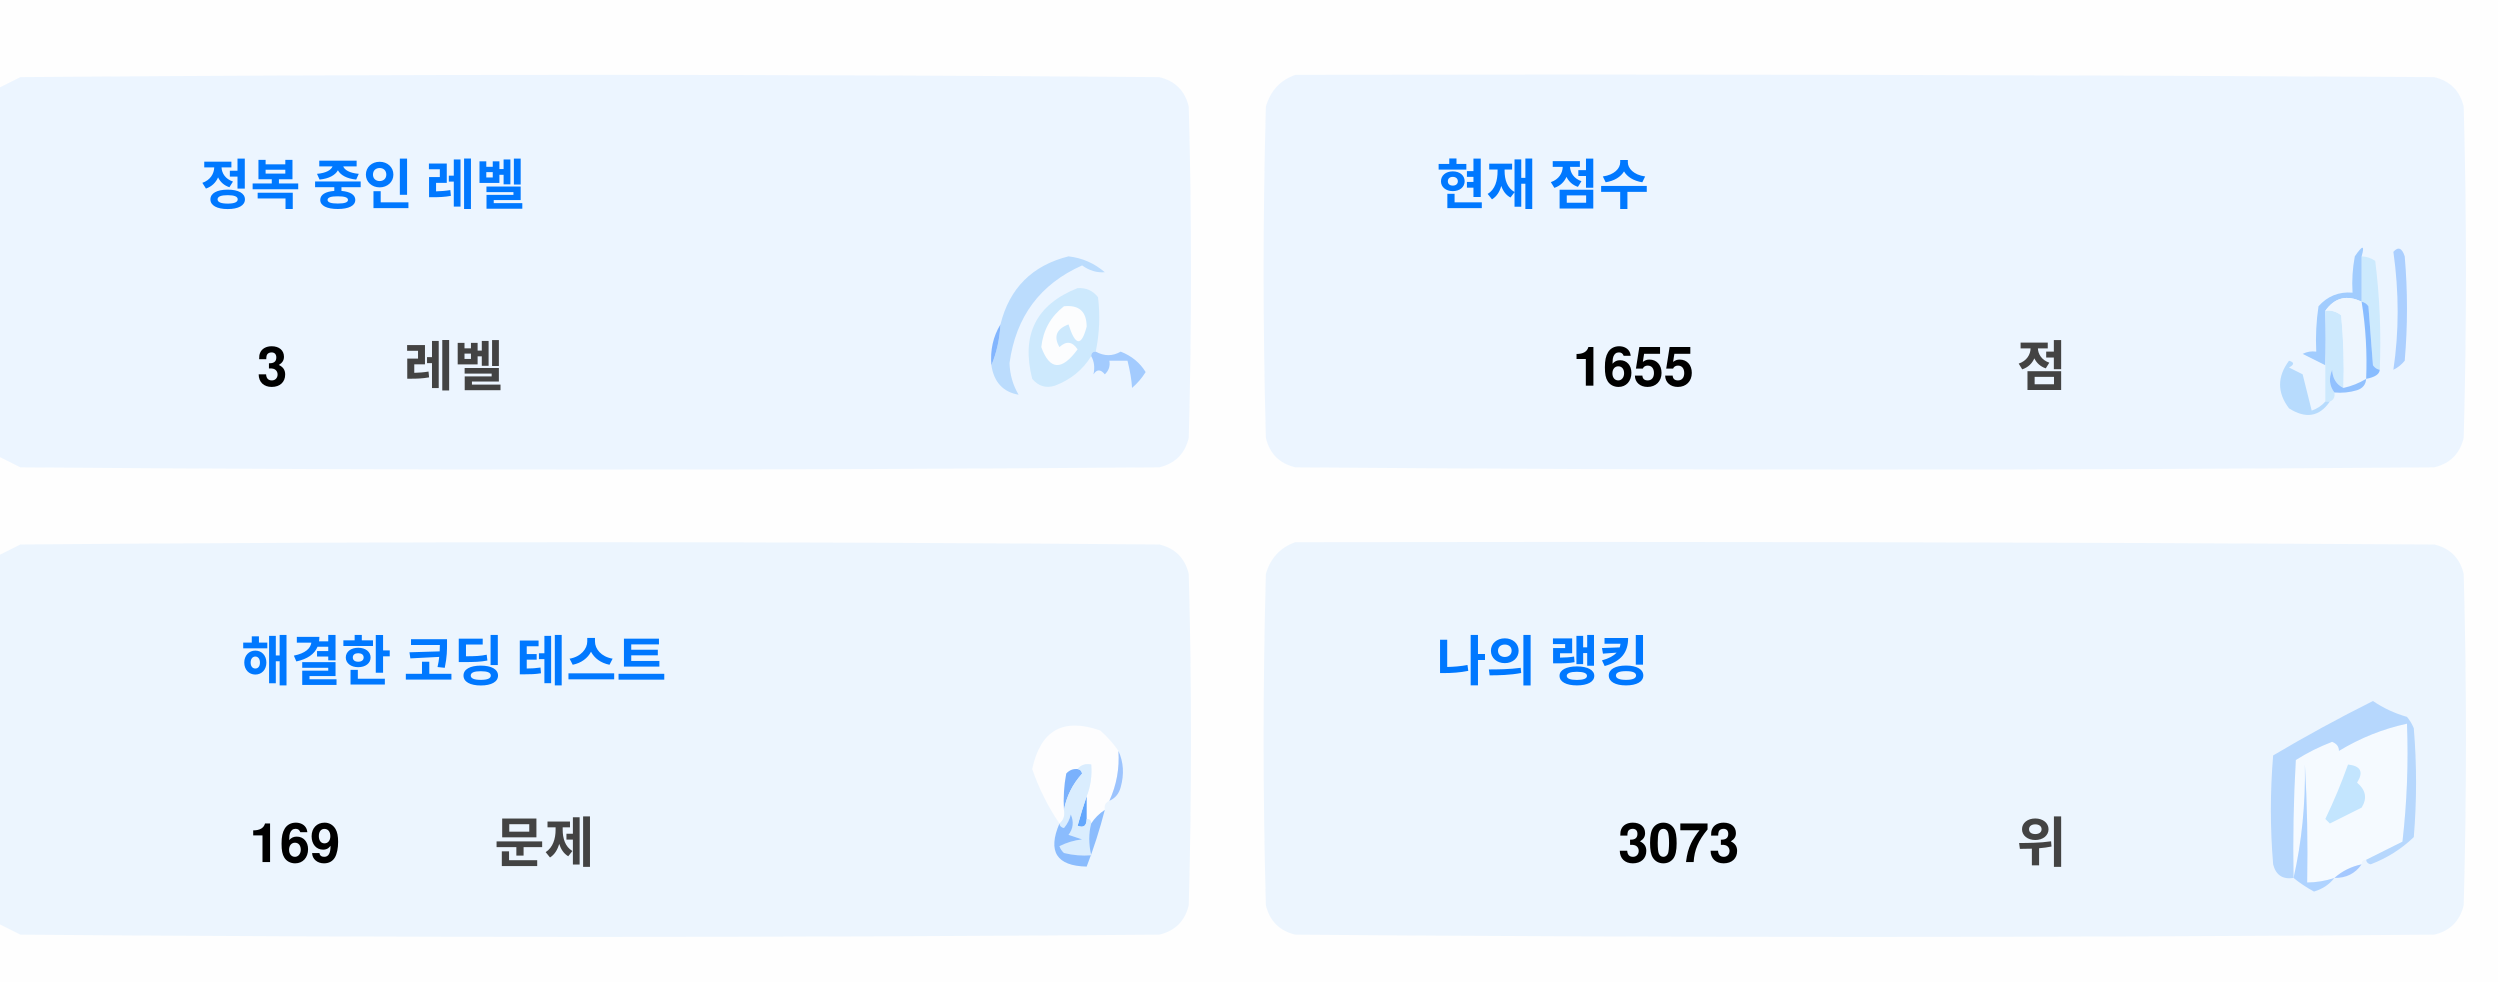
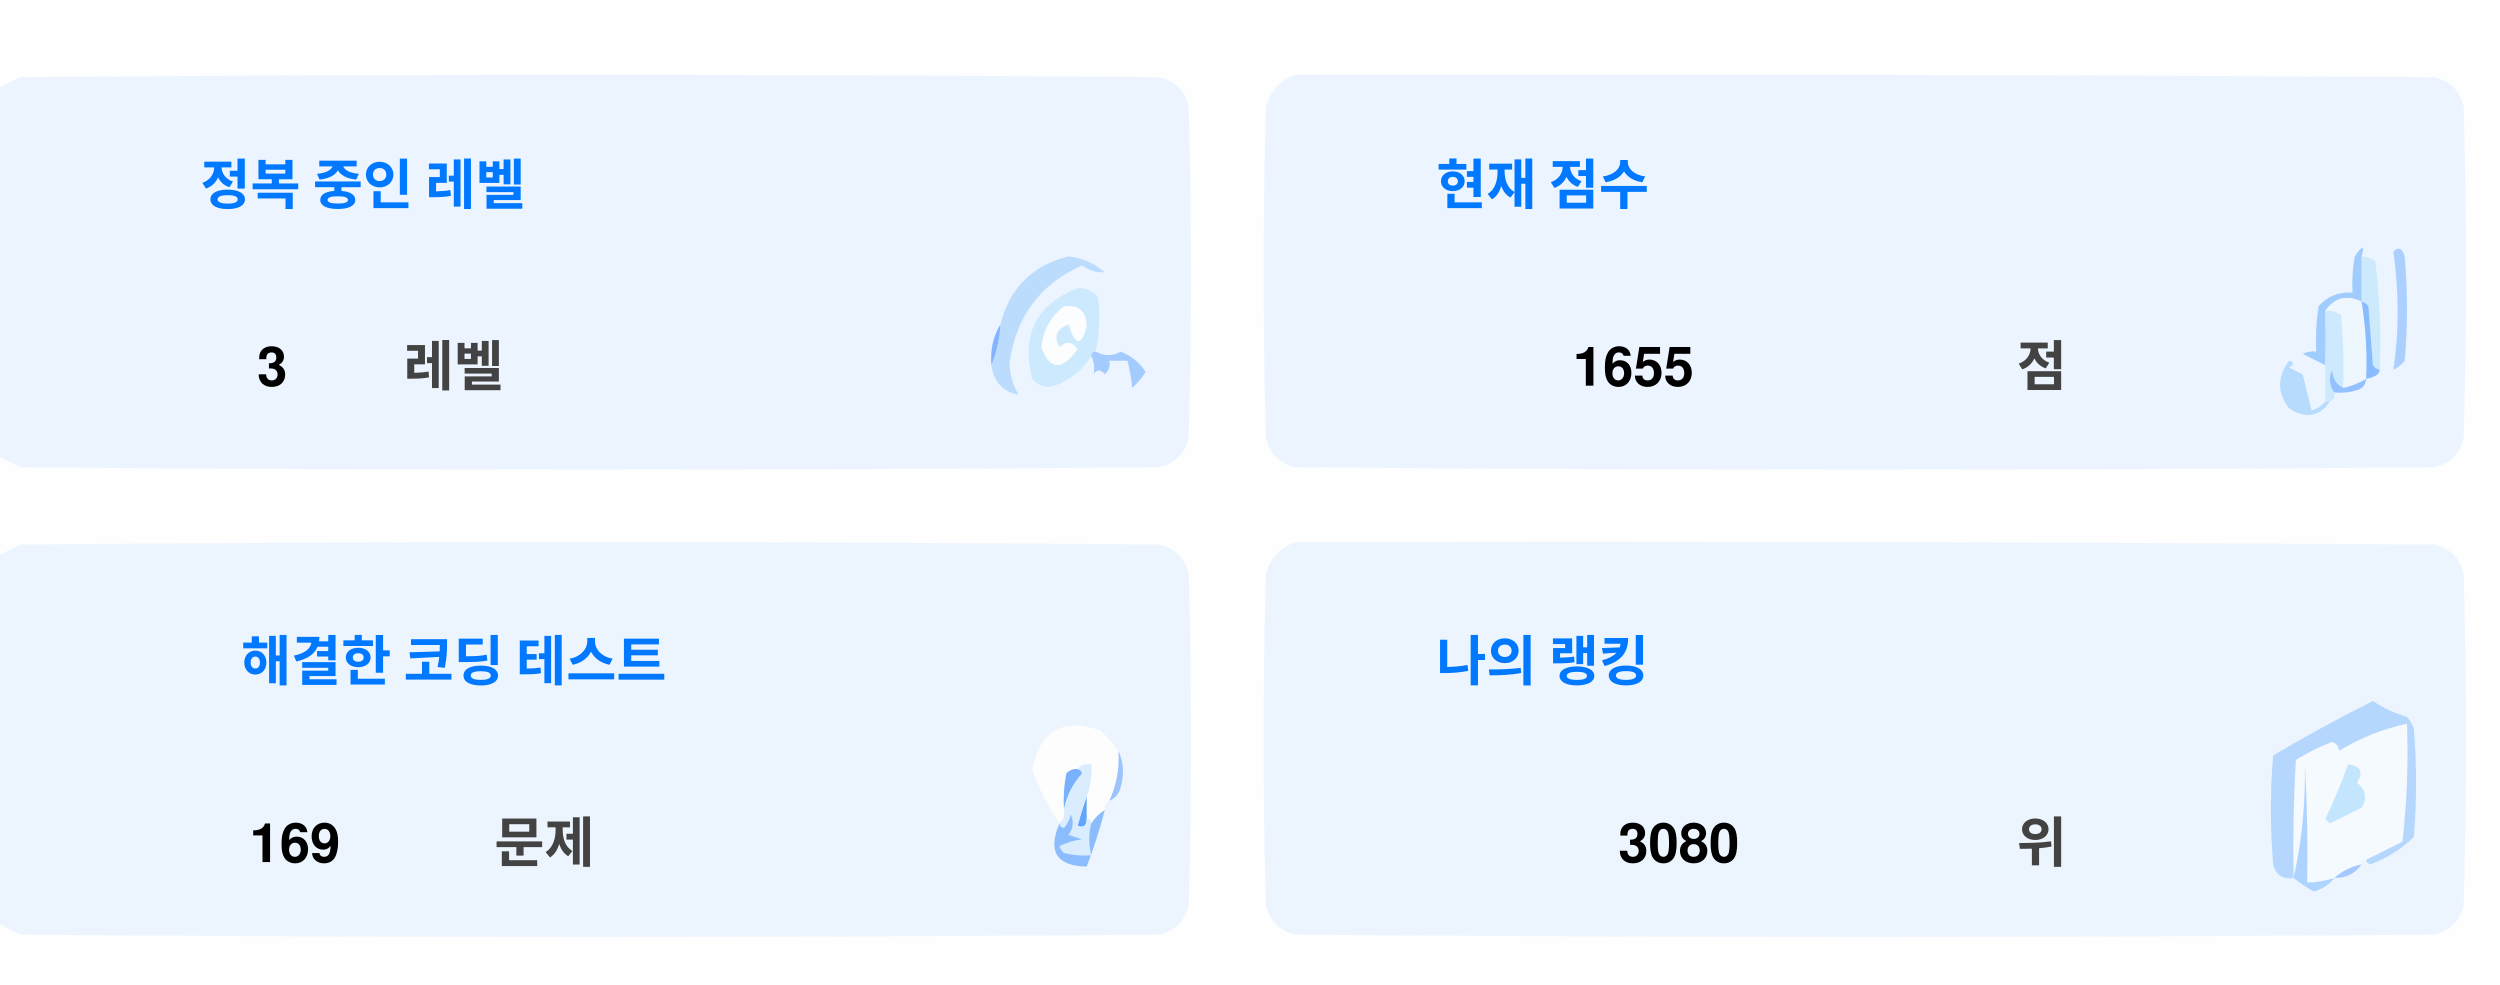
<svg xmlns="http://www.w3.org/2000/svg" version="1.1" width="551px" height="217px" style="shape-rendering:geometricPrecision; text-rendering:geometricPrecision; image-rendering:optimizeQuality; fill-rule:evenodd; clip-rule:evenodd">
  <style>.title {fill: #434343;font-size: 1rem;line-height: 1.5rem;font-weight: bold;font-family: -apple-system, BlinkMacSystemFont, Segoe UI, Helvetica, Arial, sans-serif, Apple Color Emoji, Segoe UI Emoji;}.desc {fill: #434343;font-size: 2.5rem;font-weight: bold;line-height: 1.5rem;font-family: -apple-system, BlinkMacSystemFont, Segoe UI, Helvetica, Arial, sans-serif, Apple Color Emoji, Segoe UI Emoji;}.desc-2 {fill: #434343;font-size: 1rem;font-weight: bold;line-height: 1.5rem;font-family: -apple-system, BlinkMacSystemFont, Segoe UI, Helvetica, Arial, sans-serif, Apple Color Emoji, Segoe UI Emoji;}.text, .desc {animation: twinkling 4s ease-in-out infinite;}@keyframes twinkling {40% { opacity: 1; }50% { opacity: 0.5; }60% { opacity: 1; }70% { opacity: 0.5; }80% { opacity: 1; }}</style>
  <g>
    <path style="opacity:1" fill="#fefefe" d="M -0.5,-0.5 C 183.167,-0.5 366.833,-0.5 550.5,-0.5C 550.5,71.833 550.5,144.167 550.5,216.5C 366.833,216.5 183.167,216.5 -0.5,216.5C -0.5,212.167 -0.5,207.833 -0.5,203.5C 1.14,204.32 2.807,205.153 4.5,206C 88.167,206.667 171.833,206.667 255.5,206C 259,205.167 261.167,203 262,199.5C 262.667,175.167 262.667,150.833 262,126.5C 261.167,123 259,120.833 255.5,120C 171.833,119.333 88.167,119.333 4.5,120C 2.807,120.847 1.14,121.68 -0.5,122.5C -0.5,115.167 -0.5,107.833 -0.5,100.5C 1.14,101.32 2.807,102.153 4.5,103C 88.167,103.667 171.833,103.667 255.5,103C 259,102.167 261.167,100 262,96.5C 262.667,72.167 262.667,47.833 262,23.5C 261.167,20 259,17.833 255.5,17C 171.833,16.333 88.167,16.333 4.5,17C 2.807,17.847 1.14,18.68 -0.5,19.5C -0.5,12.833 -0.5,6.167 -0.5,-0.5 Z" />
  </g>
  <g>
    <path style="opacity:1" fill="#ecf5ff" d="M -0.5,100.5 C -0.5,73.5 -0.5,46.5 -0.5,19.5C 1.14,18.68 2.807,17.847 4.5,17C 88.167,16.333 171.833,16.333 255.5,17C 259,17.833 261.167,20 262,23.5C 262.667,47.833 262.667,72.167 262,96.5C 261.167,100 259,102.167 255.5,103C 171.833,103.667 88.167,103.667 4.5,103C 2.807,102.153 1.14,101.32 -0.5,100.5 Z" />
  </g>
  <g>
    <path style="opacity:1" fill="#ecf5ff" d="M 285.5,16.5 C 369.167,16.333 452.834,16.5 536.5,17C 540,17.833 542.167,20 543,23.5C 543.667,47.833 543.667,72.167 543,96.5C 542.167,100 540,102.167 536.5,103C 452.833,103.667 369.167,103.667 285.5,103C 282,102.167 279.833,100 279,96.5C 278.333,72.167 278.333,47.833 279,23.5C 280.018,19.985 282.185,17.652 285.5,16.5 Z" />
  </g>
  <g>
    <path style="opacity:1" fill="#cdeafd" d="M 520.5,56.5 C 521.583,56.539 522.583,56.873 523.5,57.5C 524.498,65.472 524.831,73.472 524.5,81.5C 523.883,81.389 523.383,81.056 523,80.5C 522.667,76.167 522.333,71.833 522,67.5C 521.617,66.944 521.117,66.611 520.5,66.5C 520.5,63.167 520.5,59.833 520.5,56.5 Z" />
  </g>
  <g>
    <path style="opacity:1" fill="#abcfff" d="M 527.5,55.5 C 528.566,54.308 529.399,54.641 530,56.5C 530.667,64.167 530.667,71.833 530,79.5C 529.311,80.357 528.478,81.023 527.5,81.5C 528.758,73.08 528.758,64.414 527.5,55.5 Z" />
  </g>
  <g>
    <path style="opacity:1" fill="#bbdcfd" d="M 218.5,80.5 C 219.657,77.727 220.324,74.727 220.5,71.5C 222.49,63.51 227.49,58.51 235.5,56.5C 238.528,56.847 241.194,58.014 243.5,60C 241.744,60.141 240.078,59.641 238.5,58.5C 229.247,62.607 223.914,69.773 222.5,80C 222.565,82.526 223.232,84.859 224.5,87C 221.07,86.397 219.07,84.231 218.5,80.5 Z" />
  </g>
  <g>
    <path style="opacity:1" fill="#cde9fd" d="M 241.5,77.5 C 240.833,77.5 240.5,77.833 240.5,78.5C 238.628,81.529 235.961,83.695 232.5,85C 230.536,85.624 228.869,85.124 227.5,83.5C 225.021,73.791 228.354,67.124 237.5,63.5C 239.374,63.39 240.874,64.056 242,65.5C 242.497,69.524 242.331,73.524 241.5,77.5 Z" />
  </g>
  <g>
    <path style="opacity:1" fill="#fcfdfe" d="M 234.5,67.5 C 237.826,67.162 239.493,68.662 239.5,72C 238.334,76.434 237,76.267 235.5,71.5C 232.832,72.515 232.166,74.182 233.5,76.5C 235.017,75.089 236.351,75.256 237.5,77C 234.006,81.771 231.34,81.605 229.5,76.5C 229.904,72.771 231.571,69.771 234.5,67.5 Z" />
  </g>
  <g>
    <path style="opacity:1" fill="#a1ccfe" d="M 520.5,56.5 C 520.5,59.833 520.5,63.167 520.5,66.5C 517.238,64.922 514.572,65.589 512.5,68.5C 512.617,72.81 512.617,76.81 512.5,80.5C 510.86,79.68 509.193,78.847 507.5,78C 508.448,77.517 509.448,77.35 510.5,77.5C 510.335,74.15 510.502,70.817 511,67.5C 512.995,65.253 515.495,64.253 518.5,64.5C 518.336,61.813 518.503,59.146 519,56.5C 520.731,53.969 521.231,53.969 520.5,56.5 Z" />
  </g>
  <g>
    <path style="opacity:1" fill="#cde9fd" d="M 512.5,68.5 C 513.822,68.33 514.989,68.663 516,69.5C 516.499,74.823 516.666,80.156 516.5,85.5C 514.955,84.77 514.122,83.437 514,81.5C 513.22,83.387 513.387,85.054 514.5,86.5C 514.672,87.492 514.338,88.158 513.5,88.5C 513.167,88.5 512.833,88.5 512.5,88.5C 512.5,85.833 512.5,83.167 512.5,80.5C 512.617,76.81 512.617,72.81 512.5,68.5 Z" />
  </g>
  <g>
    <path style="opacity:1" fill="#eef6fe" d="M 520.5,66.5 C 521.407,72.106 521.74,77.773 521.5,83.5C 519.95,84.441 518.284,85.108 516.5,85.5C 516.666,80.156 516.499,74.823 516,69.5C 514.989,68.663 513.822,68.33 512.5,68.5C 514.572,65.589 517.238,64.922 520.5,66.5 Z" />
  </g>
  <g>
    <path style="opacity:1" fill="#88bcff" d="M 520.5,66.5 C 521.117,66.611 521.617,66.944 522,67.5C 522.333,71.833 522.667,76.167 523,80.5C 523.383,81.056 523.883,81.389 524.5,81.5C 524.445,82.469 523.445,83.136 521.5,83.5C 521.74,77.773 521.407,72.106 520.5,66.5 Z" />
  </g>
  <g>
    <path style="opacity:1" fill="#82b5fe" d="M 220.5,71.5 C 220.324,74.727 219.657,77.727 218.5,80.5C 218.215,77.171 218.882,74.171 220.5,71.5 Z" />
  </g>
  <g>
    <path style="opacity:1" fill="#a3cbfe" d="M 240.5,78.5 C 240.5,77.833 240.833,77.5 241.5,77.5C 243.391,78.536 245.224,78.536 247,77.5C 249.391,78.429 251.225,79.929 252.5,82C 251.681,83.319 250.681,84.486 249.5,85.5C 249.409,83.777 249.075,81.777 248.5,79.5C 247.167,79.5 245.833,79.5 244.5,79.5C 244.719,80.675 244.386,81.675 243.5,82.5C 242.575,81.359 241.741,81.359 241,82.5C 241.331,80.981 241.164,79.648 240.5,78.5 Z" />
  </g>
  <g>
    <path style="opacity:1" fill="#b7dbfd" d="M 512.5,88.5 C 512.833,88.5 513.167,88.5 513.5,88.5C 511.199,91.857 508.199,92.357 504.5,90C 501.872,86.535 501.872,83.035 504.5,79.5C 505.696,79.846 505.696,80.346 504.5,81C 505.5,81.5 506.5,82 507.5,82.5C 508.167,85.167 508.833,87.833 509.5,90.5C 510.739,90.058 511.739,89.391 512.5,88.5 Z" />
  </g>
  <g>
    <path style="opacity:1" fill="#92c1fe" d="M 516.5,85.5 C 518.284,85.108 519.95,84.441 521.5,83.5C 521.423,84.75 520.756,85.583 519.5,86C 517.866,86.493 516.199,86.66 514.5,86.5C 513.387,85.054 513.22,83.387 514,81.5C 514.122,83.437 514.955,84.77 516.5,85.5 Z" />
  </g>
  <g>
    <path style="opacity:1" fill="#ecf5fe" d="M -0.5,203.5 C -0.5,176.5 -0.5,149.5 -0.5,122.5C 1.14,121.68 2.807,120.847 4.5,120C 88.167,119.333 171.833,119.333 255.5,120C 259,120.833 261.167,123 262,126.5C 262.667,150.833 262.667,175.167 262,199.5C 261.167,203 259,205.167 255.5,206C 171.833,206.667 88.167,206.667 4.5,206C 2.807,205.153 1.14,204.32 -0.5,203.5 Z" />
  </g>
  <g>
    <path style="opacity:1" fill="#ecf5fe" d="M 285.5,119.5 C 369.167,119.333 452.834,119.5 536.5,120C 540,120.833 542.167,123 543,126.5C 543.667,150.833 543.667,175.167 543,199.5C 542.167,203 540,205.167 536.5,206C 452.833,206.667 369.167,206.667 285.5,206C 282,205.167 279.833,203 279,199.5C 278.333,175.167 278.333,150.833 279,126.5C 280.018,122.985 282.185,120.652 285.5,119.5 Z" />
  </g>
  <g>
    <path style="opacity:1" fill="#fdfdfe" d="M 246.5,165.5 C 246.758,169.367 246.092,173.034 244.5,176.5C 243.662,176.842 243.328,177.508 243.5,178.5C 242.272,179.306 241.272,180.306 240.5,181.5C 240.5,180.833 240.167,180.5 239.5,180.5C 239.5,178.833 239.5,177.167 239.5,175.5C 240.369,173.283 240.702,170.95 240.5,168.5C 239.209,168.263 238.209,168.596 237.5,169.5C 236.504,169.414 235.671,169.748 235,170.5C 234.503,173.146 234.336,175.813 234.5,178.5C 234.737,179.791 234.404,180.791 233.5,181.5C 230.986,177.806 228.986,173.806 227.5,169.5C 229.309,160.957 234.309,158.124 242.5,161C 244.07,162.397 245.404,163.897 246.5,165.5 Z" />
  </g>
  <g>
    <path style="opacity:1" fill="#f5faff" d="M 521.5,189.5 C 520.833,189.5 520.5,189.833 520.5,190.5C 518.181,190.992 516.181,191.992 514.5,193.5C 512.565,194.15 510.565,194.483 508.5,194.5C 508.666,185.827 508.5,177.16 508,168.5C 508.141,177.227 507.308,185.56 505.5,193.5C 505.334,184.827 505.5,176.16 506,167.5C 508.527,165.903 511.194,164.57 514,163.5C 515.011,163.892 515.511,164.559 515.5,165.5C 520.21,162.641 525.21,160.641 530.5,159.5C 530.831,168.192 530.498,176.859 529.5,185.5C 526.807,186.847 524.14,188.18 521.5,189.5 Z" />
  </g>
  <g>
    <path style="opacity:1" fill="#b6d7fd" d="M 521.5,189.5 C 524.14,188.18 526.807,186.847 529.5,185.5C 530.498,176.859 530.831,168.192 530.5,159.5C 525.21,160.641 520.21,162.641 515.5,165.5C 515.511,164.559 515.011,163.892 514,163.5C 511.194,164.57 508.527,165.903 506,167.5C 505.5,176.16 505.334,184.827 505.5,193.5C 503.089,193.863 501.589,192.863 501,190.5C 500.333,182.5 500.333,174.5 501,166.5C 508.173,162.246 515.507,158.246 523,154.5C 525.304,156.068 527.804,157.235 530.5,158C 531.126,158.75 531.626,159.584 532,160.5C 532.667,168.5 532.667,176.5 532,184.5C 529.292,187.111 526.125,189.111 522.5,190.5C 521.893,190.376 521.56,190.043 521.5,189.5 Z" />
  </g>
  <g>
    <path style="opacity:1" fill="#c3e5fe" d="M 517.5,168.5 C 520.317,168.801 520.984,170.134 519.5,172.5C 521.439,174.122 521.772,175.956 520.5,178C 518.167,179.167 515.833,180.333 513.5,181.5C 513.167,181.167 512.833,180.833 512.5,180.5C 514.414,176.515 516.081,172.515 517.5,168.5 Z" />
  </g>
  <g>
    <path style="opacity:1" fill="#7ab1fc" d="M 237.5,169.5 C 238.043,169.56 238.376,169.893 238.5,170.5C 236.395,172.836 235.062,175.503 234.5,178.5C 234.336,175.813 234.503,173.146 235,170.5C 235.671,169.748 236.504,169.414 237.5,169.5 Z" />
  </g>
  <g>
    <path style="opacity:1" fill="#afd3ff" d="M 514.5,193.5 C 513.378,194.947 511.878,195.947 510,196.5C 508.348,195.601 506.848,194.601 505.5,193.5C 507.308,185.56 508.141,177.227 508,168.5C 508.5,177.16 508.666,185.827 508.5,194.5C 510.565,194.483 512.565,194.15 514.5,193.5 Z" />
  </g>
  <g>
    <path style="opacity:1" fill="#9cc3fd" d="M 246.5,165.5 C 247.634,167.966 247.801,170.633 247,173.5C 246.623,174.942 245.79,175.942 244.5,176.5C 246.092,173.034 246.758,169.367 246.5,165.5 Z" />
  </g>
  <g>
    <path style="opacity:1" fill="#62a6fc" d="M 239.5,175.5 C 239.5,177.167 239.5,178.833 239.5,180.5C 239.483,182.028 238.816,182.528 237.5,182C 238.117,179.723 238.784,177.556 239.5,175.5 Z" />
  </g>
  <g>
    <path style="opacity:1" fill="#daedfe" d="M 237.5,169.5 C 238.209,168.596 239.209,168.263 240.5,168.5C 240.702,170.95 240.369,173.283 239.5,175.5C 238.784,177.556 238.117,179.723 237.5,182C 238.816,182.528 239.483,182.028 239.5,180.5C 240.167,180.5 240.5,180.833 240.5,181.5C 239.918,183.669 239.918,186.002 240.5,188.5C 238.473,188.662 236.473,188.495 234.5,188C 234.043,187.586 233.709,187.086 233.5,186.5C 235.078,185.702 236.744,185.202 238.5,185C 237.5,184.667 236.5,184.333 235.5,184C 236.554,182.612 236.72,181.112 236,179.5C 235.751,180.624 235.251,181.624 234.5,182.5C 233.893,182.376 233.56,182.043 233.5,181.5C 234.404,180.791 234.737,179.791 234.5,178.5C 235.062,175.503 236.395,172.836 238.5,170.5C 238.376,169.893 238.043,169.56 237.5,169.5 Z" />
  </g>
  <g>
    <path style="opacity:1" fill="#8bbcfd" d="M 243.5,178.5 C 242.395,182.803 241.062,186.969 239.5,191C 232.857,190.847 230.857,187.68 233.5,181.5C 233.56,182.043 233.893,182.376 234.5,182.5C 235.251,181.624 235.751,180.624 236,179.5C 236.72,181.112 236.554,182.612 235.5,184C 236.5,184.333 237.5,184.667 238.5,185C 236.744,185.202 235.078,185.702 233.5,186.5C 233.709,187.086 234.043,187.586 234.5,188C 236.473,188.495 238.473,188.662 240.5,188.5C 239.918,186.002 239.918,183.669 240.5,181.5C 241.272,180.306 242.272,179.306 243.5,178.5 Z" />
  </g>
  <g>
    <path style="opacity:1" fill="#a4c8ff" d="M 520.5,190.5 C 519.089,192.539 517.089,193.539 514.5,193.5C 516.181,191.992 518.181,190.992 520.5,190.5 Z" />
  </g>
  <text text-anchor="middle" x="80" y="45" class="title" style="fill:#0078ff;" stroke="#none" stroke-width="1">정복 중인 레벨</text>
  <text text-anchor="middle" x="60" y="85" class="desc" style="fill:#000000;" stroke="#none" stroke-width="1">3</text>
  <text text-anchor="middle" x="100" y="85" class="desc-2" style="fill:#434343;" stroke="#none" stroke-width="1">레벨</text>
  <text text-anchor="middle" x="340" y="45" class="title" style="fill:#0078ff;" stroke="#none" stroke-width="1">현재 점수</text>
  <text text-anchor="middle" x="360" y="85" class="desc" style="fill:#000000;" stroke="#none" stroke-width="1">1655</text>
  <text text-anchor="middle" x="450" y="85" class="desc-2" style="fill:#434343;" stroke="#none" stroke-width="1">점</text>
  <text text-anchor="middle" x="100" y="150" class="title" style="fill:#0078ff;" stroke="#none" stroke-width="1">해결한 코딩 테스트</text>
  <text text-anchor="middle" x="65" y="190" class="desc" style="fill:#000000;" stroke="#none" stroke-width="1">169</text>
  <text text-anchor="middle" x="120" y="190" class="desc-2" style="fill:#434343;" stroke="#none" stroke-width="1">문제</text>
  <text text-anchor="middle" x="340" y="150" class="title" style="fill:#0078ff;" stroke="#none" stroke-width="1">나의 랭킹</text>
-   <text text-anchor="middle" x="370" y="190" class="desc" style="fill:#000000;" stroke="#none" stroke-width="1">3073</text>
+   <text text-anchor="middle" x="370" y="190" class="desc" style="fill:#000000;" stroke="#none" stroke-width="1">3080</text>
  <text text-anchor="middle" x="450" y="190" class="desc-2" style="fill:#434343;" stroke="#none" stroke-width="1">위</text>
</svg>
